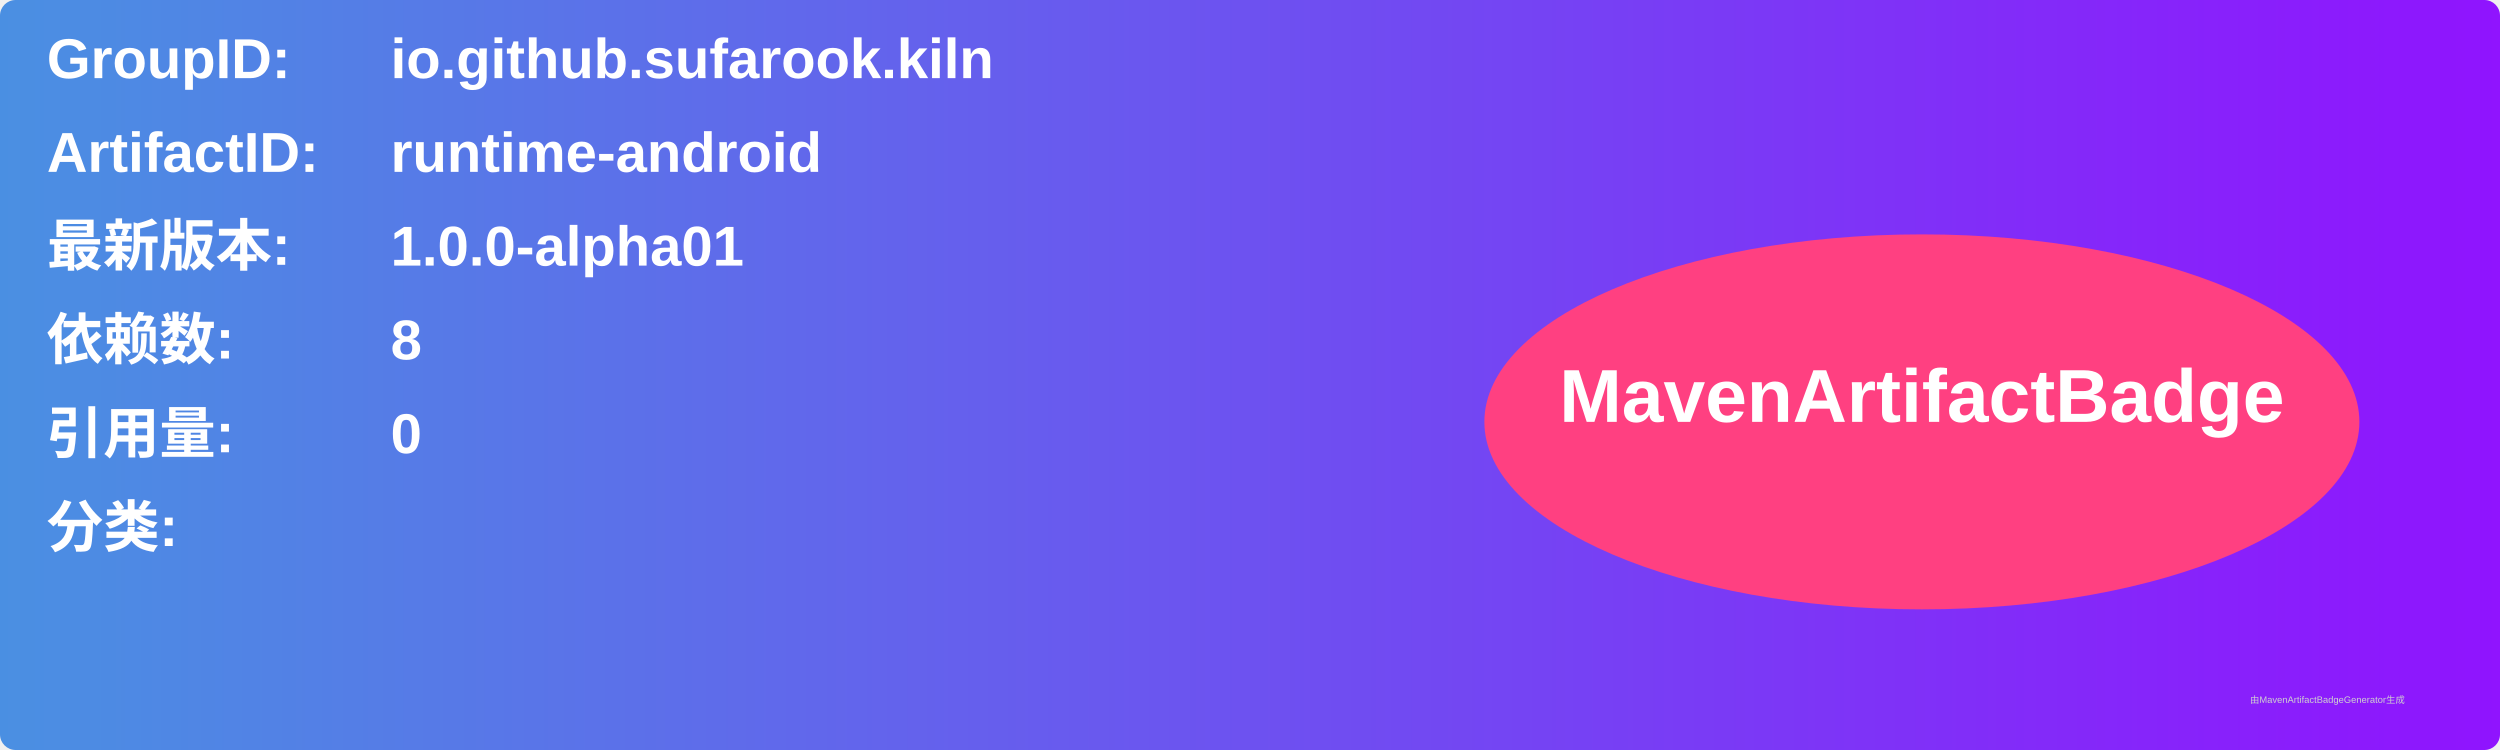
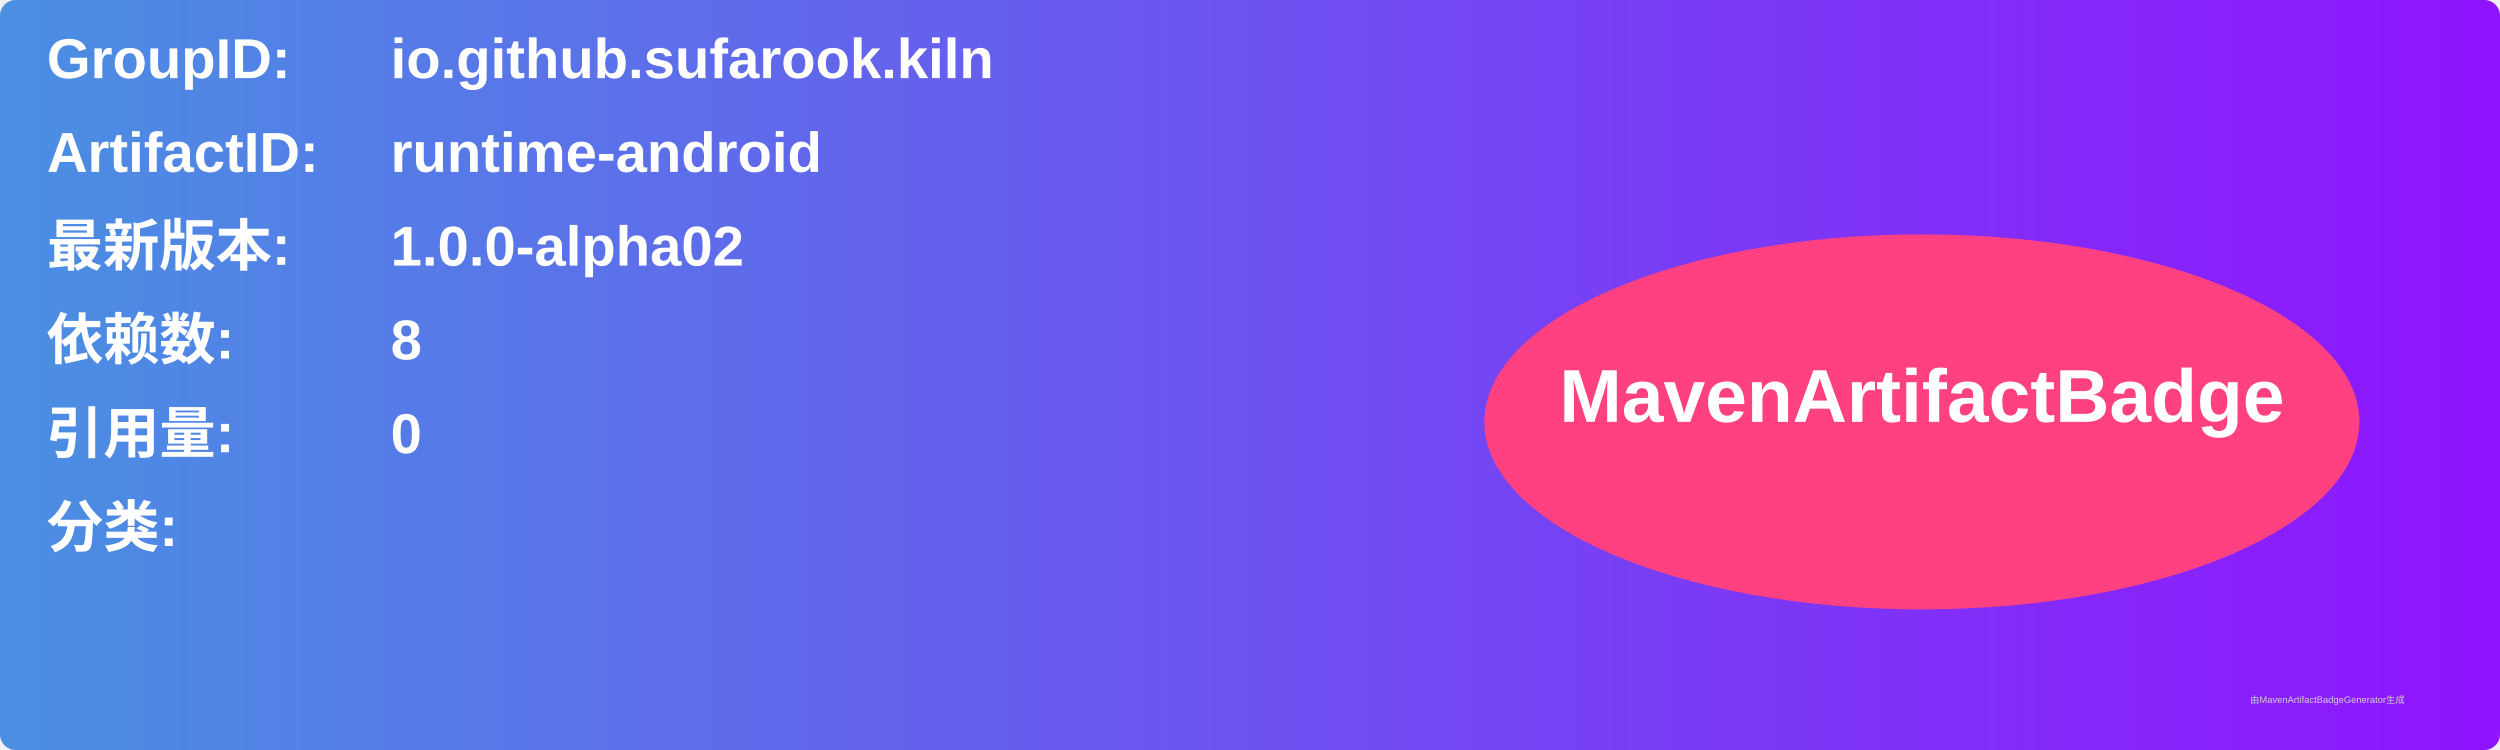
<svg xmlns="http://www.w3.org/2000/svg" width="800" height="240" viewBox="0 0 800 240">
  <linearGradient id="grad" x1="0%" y1="0%" x2="100%" y2="0%">
    <stop offset="0%" stop-color="#4a90e2" />
    <stop offset="100%" stop-color="#9013fe" />
  </linearGradient>
  <rect width="100%" height="100%" rx="5" ry="5" fill="url(#grad)" />
  <g transform="translate(15, 15)">
    <text x="0" y="10" font-family="Arial" font-size="18" fill="white" font-weight="bold" width="260">GroupID:</text>
    <text x="110" y="10" font-family="Arial" font-size="18" fill="white" font-weight="bold" width="460">io.github.sufarook.kiln</text>
    <text x="0" y="40" font-family="Arial" font-size="18" fill="white" font-weight="bold" width="260">ArtifactID:</text>
    <text x="110" y="40" font-family="Arial" font-size="18" fill="white" font-weight="bold" width="460">runtime-android</text>
    <text x="0" y="70" font-family="Arial" font-size="18" fill="white" font-weight="bold">最新版本:</text>
    <text x="110" y="70" font-family="Arial" font-size="18" fill="white" font-weight="bold">
-       <tspan font-weight="bold">1.0.0-alpha01</tspan>
+       <tspan font-weight="bold">1.0.0-alpha02</tspan>
    </text>
    <text x="0" y="100" font-family="Arial" font-size="18" fill="white" font-weight="bold">依赖数: </text>
    <text x="110" y="100" font-family="Arial" font-size="18" fill="white">
      <tspan font-weight="bold">8</tspan>
    </text>
    <text x="0" y="130" font-family="Arial" font-size="18" fill="white" font-weight="bold">引用量: </text>
    <text x="110" y="130" font-family="Arial" font-size="18" fill="white">
      <tspan font-weight="bold">0</tspan>
    </text>
    <text x="0" y="160" font-family="Arial" font-size="18" fill="white" font-weight="bold">分类:</text>
    <text x="10" y="190" font-family="Arial" font-size="10" fill="white">
      <tspan font-weight="bold" />
    </text>
    <ellipse cx="600" cy="120" rx="140" ry="60" fill="#ff4081" />
    <text x="600" y="120" text-anchor="middle" font-family="Arial" font-size="24" fill="white" font-weight="bold">MavenArtifactBadge</text>
  </g>
  <text x="720" y="225" font-family="Arial" font-size="3" fill="#d0d0d0">由MavenArtifactBadgeGenerator生成</text>
</svg>
